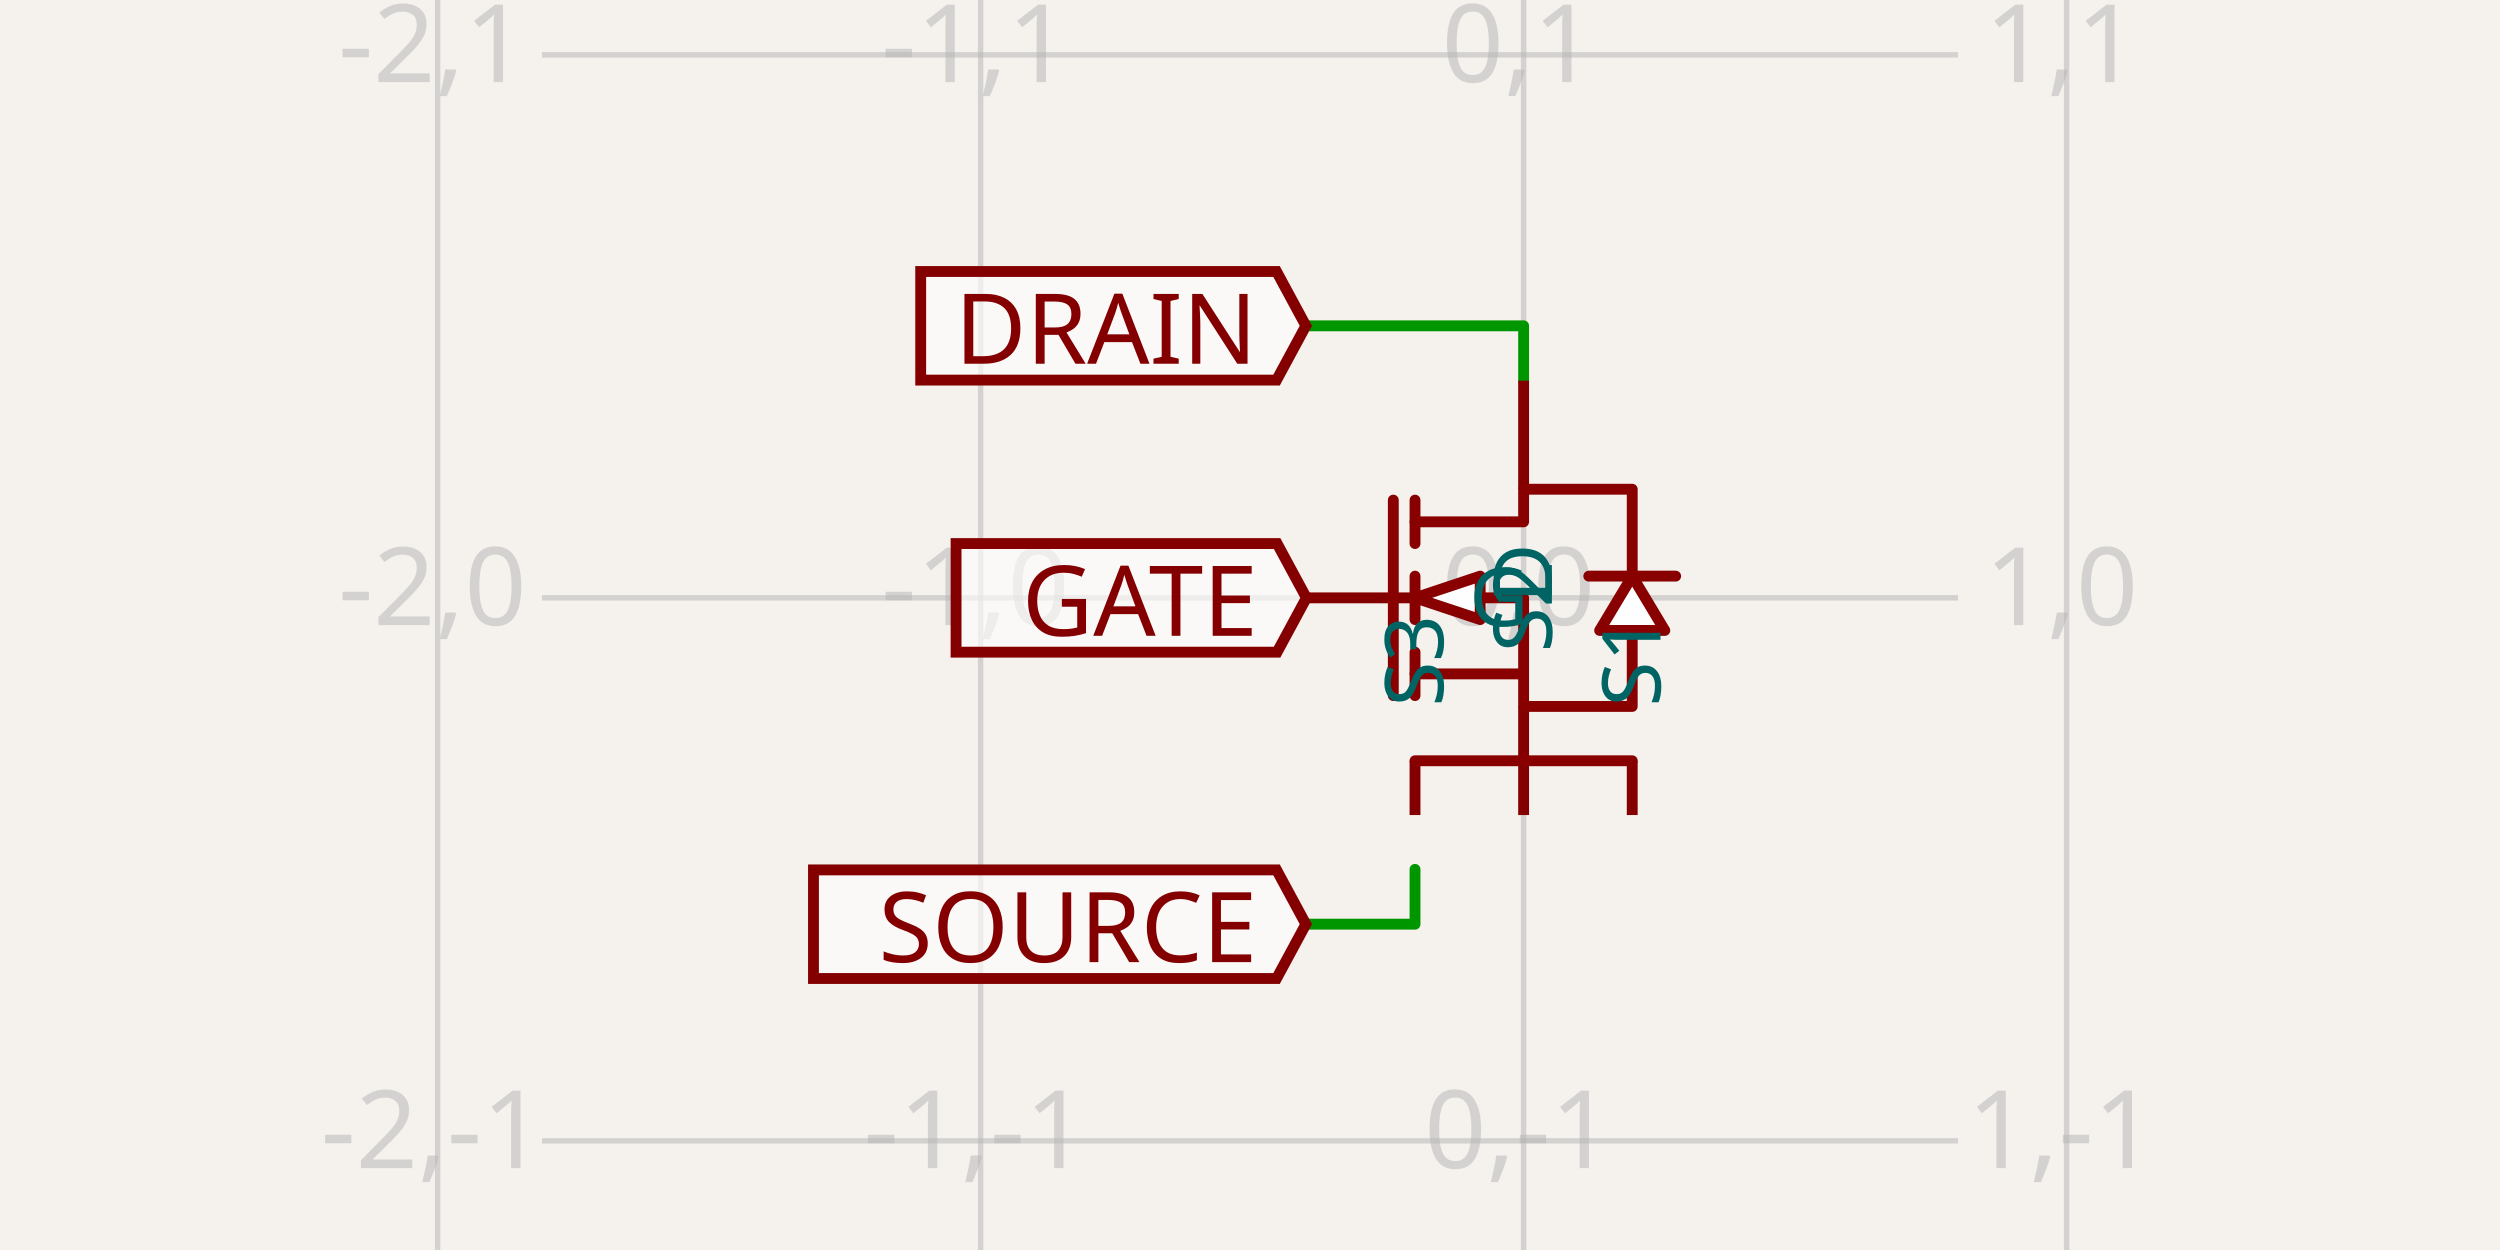
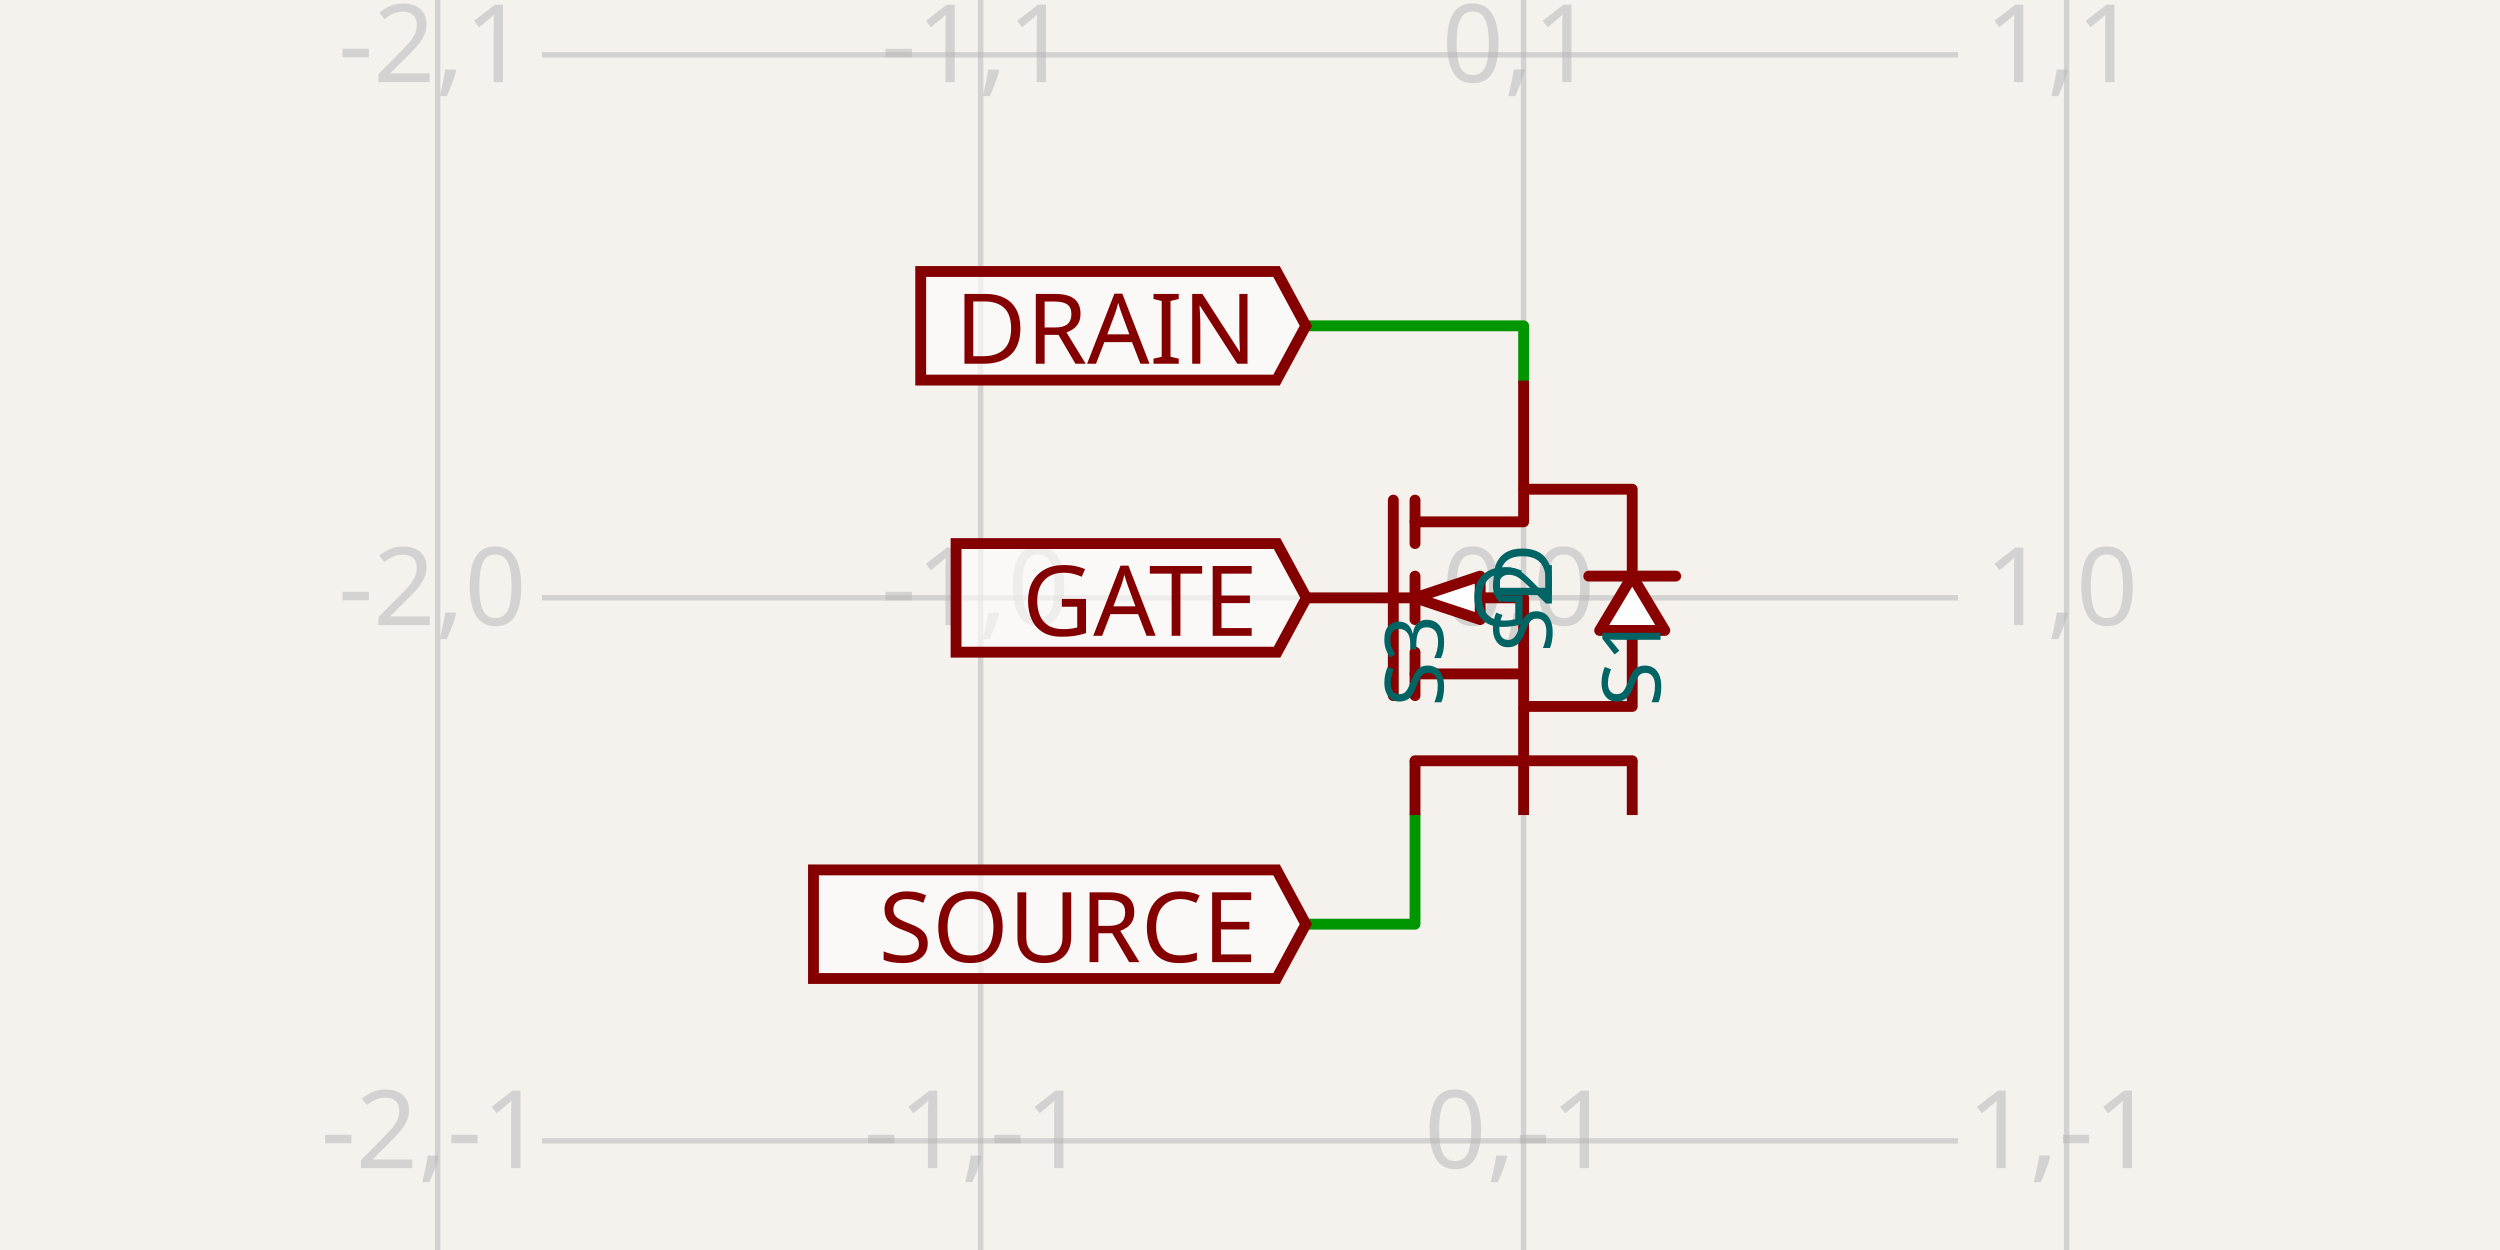
<svg xmlns="http://www.w3.org/2000/svg" class="tscircuit-schematic" width="1200" height="600" style="background-color: rgb(245, 241, 237)" data-real-to-screen-transform="matrix(260.6429192007,0,0,-260.6429192007,731.3379669852,286.96785404)" data-software-used-string="@tscircuit/core@0.0.1721">
  <style>
              .boundary { fill: rgb(245, 241, 237); }
              .schematic-boundary { fill: none; stroke: #fff; }
              .component { fill: none; stroke: rgb(132, 0, 0); }
              .chip { fill: rgb(255, 255, 194); stroke: rgb(132, 0, 0); }
              .component-pin { fill: none; stroke: rgb(132, 0, 0); }
              .text { font-family: sans-serif; fill: rgb(0, 150, 0); }
              .pin-number { fill: rgb(169, 0, 0); }
              .port-label { fill: rgb(0, 100, 100); }
              .component-name { fill: rgb(0, 100, 100); }
              
            </style>
  <rect class="boundary" x="0" y="0" width="1200" height="600" />
  <g class="grid sch-grid">
    <line x1="210.052" y1="600" x2="210.052" y2="2.927436071331613e-11" stroke="rgb(181, 181, 181)" stroke-width="2.606" stroke-opacity="0.5" />
    <line x1="470.695" y1="600" x2="470.695" y2="2.927436071331613e-11" stroke="rgb(181, 181, 181)" stroke-width="2.606" stroke-opacity="0.5" />
    <line x1="731.338" y1="600" x2="731.338" y2="2.927436071331613e-11" stroke="rgb(181, 181, 181)" stroke-width="2.606" stroke-opacity="0.5" />
    <line x1="991.981" y1="600" x2="991.981" y2="2.927436071331613e-11" stroke="rgb(181, 181, 181)" stroke-width="2.606" stroke-opacity="0.5" />
    <line x1="260.148" y1="808.254" x2="939.852" y2="808.254" stroke="rgb(181, 181, 181)" stroke-width="2.606" stroke-opacity="0.5" />
    <line x1="260.148" y1="547.611" x2="939.852" y2="547.611" stroke="rgb(181, 181, 181)" stroke-width="2.606" stroke-opacity="0.5" />
    <line x1="260.148" y1="286.968" x2="939.852" y2="286.968" stroke="rgb(181, 181, 181)" stroke-width="2.606" stroke-opacity="0.5" />
    <line x1="260.148" y1="26.325" x2="939.852" y2="26.325" stroke="rgb(181, 181, 181)" stroke-width="2.606" stroke-opacity="0.5" />
    <line x1="260.148" y1="-234.318" x2="939.852" y2="-234.318" stroke="rgb(181, 181, 181)" stroke-width="2.606" stroke-opacity="0.5" />
    <text x="207.552" y="803.254" fill="rgb(181, 181, 181)" font-size="52.129" fill-opacity="0.5" text-anchor="middle" dominant-baseline="middle" font-family="sans-serif">-2,-2</text>
    <text x="207.552" y="542.611" fill="rgb(181, 181, 181)" font-size="52.129" fill-opacity="0.5" text-anchor="middle" dominant-baseline="middle" font-family="sans-serif">-2,-1</text>
    <text x="207.552" y="281.968" fill="rgb(181, 181, 181)" font-size="52.129" fill-opacity="0.5" text-anchor="middle" dominant-baseline="middle" font-family="sans-serif">-2,0</text>
    <text x="207.552" y="21.325" fill="rgb(181, 181, 181)" font-size="52.129" fill-opacity="0.5" text-anchor="middle" dominant-baseline="middle" font-family="sans-serif">-2,1</text>
    <text x="207.552" y="-239.318" fill="rgb(181, 181, 181)" font-size="52.129" fill-opacity="0.5" text-anchor="middle" dominant-baseline="middle" font-family="sans-serif">-2,2</text>
    <text x="468.195" y="803.254" fill="rgb(181, 181, 181)" font-size="52.129" fill-opacity="0.5" text-anchor="middle" dominant-baseline="middle" font-family="sans-serif">-1,-2</text>
    <text x="468.195" y="542.611" fill="rgb(181, 181, 181)" font-size="52.129" fill-opacity="0.5" text-anchor="middle" dominant-baseline="middle" font-family="sans-serif">-1,-1</text>
    <text x="468.195" y="281.968" fill="rgb(181, 181, 181)" font-size="52.129" fill-opacity="0.5" text-anchor="middle" dominant-baseline="middle" font-family="sans-serif">-1,0</text>
    <text x="468.195" y="21.325" fill="rgb(181, 181, 181)" font-size="52.129" fill-opacity="0.5" text-anchor="middle" dominant-baseline="middle" font-family="sans-serif">-1,1</text>
    <text x="468.195" y="-239.318" fill="rgb(181, 181, 181)" font-size="52.129" fill-opacity="0.5" text-anchor="middle" dominant-baseline="middle" font-family="sans-serif">-1,2</text>
    <text x="728.838" y="803.254" fill="rgb(181, 181, 181)" font-size="52.129" fill-opacity="0.5" text-anchor="middle" dominant-baseline="middle" font-family="sans-serif">0,-2</text>
    <text x="728.838" y="542.611" fill="rgb(181, 181, 181)" font-size="52.129" fill-opacity="0.5" text-anchor="middle" dominant-baseline="middle" font-family="sans-serif">0,-1</text>
    <text x="728.838" y="281.968" fill="rgb(181, 181, 181)" font-size="52.129" fill-opacity="0.5" text-anchor="middle" dominant-baseline="middle" font-family="sans-serif">0,0</text>
    <text x="728.838" y="21.325" fill="rgb(181, 181, 181)" font-size="52.129" fill-opacity="0.5" text-anchor="middle" dominant-baseline="middle" font-family="sans-serif">0,1</text>
    <text x="728.838" y="-239.318" fill="rgb(181, 181, 181)" font-size="52.129" fill-opacity="0.5" text-anchor="middle" dominant-baseline="middle" font-family="sans-serif">0,2</text>
    <text x="989.481" y="803.254" fill="rgb(181, 181, 181)" font-size="52.129" fill-opacity="0.5" text-anchor="middle" dominant-baseline="middle" font-family="sans-serif">1,-2</text>
    <text x="989.481" y="542.611" fill="rgb(181, 181, 181)" font-size="52.129" fill-opacity="0.5" text-anchor="middle" dominant-baseline="middle" font-family="sans-serif">1,-1</text>
    <text x="989.481" y="281.968" fill="rgb(181, 181, 181)" font-size="52.129" fill-opacity="0.5" text-anchor="middle" dominant-baseline="middle" font-family="sans-serif">1,0</text>
    <text x="989.481" y="21.325" fill="rgb(181, 181, 181)" font-size="52.129" fill-opacity="0.5" text-anchor="middle" dominant-baseline="middle" font-family="sans-serif">1,1</text>
    <text x="989.481" y="-239.318" fill="rgb(181, 181, 181)" font-size="52.129" fill-opacity="0.5" text-anchor="middle" dominant-baseline="middle" font-family="sans-serif">1,2</text>
  </g>
  <g class="trace sch-trace" data-layer="base" data-circuit-json-type="schematic_trace" data-schematic-trace-id="schematic_trace_0" data-subcircuit-connectivity-map-key="unnamedsubcircuitsubcircuit_source_group_0_connectivity_net2">
    <path d="M 731.338 182.711 L 731.338 156.386 L 626.82 156.386" class="trace-invisible-hover-outline sch-trace-hitbox" stroke="rgb(0, 150, 0)" fill="none" stroke-width="41.703px" stroke-linecap="round" opacity="0" stroke-linejoin="round" />
    <path class="sch-trace-path" d="M 731.338 182.711 L 731.338 156.386 L 626.82 156.386" stroke="rgb(0, 150, 0)" fill="none" stroke-width="5.213px" stroke-linecap="round" stroke-linejoin="round" />
  </g>
  <g class="trace sch-trace" data-layer="base" data-circuit-json-type="schematic_trace" data-schematic-trace-id="schematic_trace_1" data-subcircuit-connectivity-map-key="unnamedsubcircuitsubcircuit_source_group_0_connectivity_net0">
-     <path d="M 679.209 417.289 L 679.209 443.614 L 626.82 443.614" class="trace-invisible-hover-outline sch-trace-hitbox" stroke="rgb(0, 150, 0)" fill="none" stroke-width="41.703px" stroke-linecap="round" opacity="0" stroke-linejoin="round" />
-     <path class="sch-trace-path" d="M 679.209 417.289 L 679.209 443.614 L 626.82 443.614" stroke="rgb(0, 150, 0)" fill="none" stroke-width="5.213px" stroke-linecap="round" stroke-linejoin="round" />
+     <path d="M 679.209 391.225 L 679.209 417.289 L 679.209 443.614 L 626.82 443.614" class="trace-invisible-hover-outline sch-trace-hitbox" stroke="rgb(0, 150, 0)" fill="none" stroke-width="41.703px" stroke-linecap="round" opacity="0" stroke-linejoin="round" />
+     <path class="sch-trace-path" d="M 679.209 391.225 L 679.209 417.289 L 679.209 443.614 L 626.82 443.614" stroke="rgb(0, 150, 0)" fill="none" stroke-width="5.213px" stroke-linecap="round" stroke-linejoin="round" />
  </g>
  <g class="trace-overlays sch-trace-overlays" data-layer="overlay" data-circuit-json-type="schematic_trace" data-schematic-trace-id="schematic_trace_0" data-subcircuit-connectivity-map-key="unnamedsubcircuitsubcircuit_source_group_0_connectivity_net2" />
  <g class="trace-overlays sch-trace-overlays" data-layer="overlay" data-circuit-json-type="schematic_trace" data-schematic-trace-id="schematic_trace_1" data-subcircuit-connectivity-map-key="unnamedsubcircuitsubcircuit_source_group_0_connectivity_net0" />
  <g class="sch-component" data-circuit-json-type="schematic_component" data-schematic-component-id="schematic_component_0">
    <line class="sch-line" x1="731.338" y1="391.225" x2="731.338" y2="339.096" stroke="rgba(132, 0, 0)" stroke-width="5.213" data-schematic-line-id="schematic_line_0" data-schematic-component-id="schematic_component_0" />
    <line class="sch-line" x1="627.081" y1="286.968" x2="679.209" y2="286.968" stroke="rgba(132, 0, 0)" stroke-width="5.213" data-schematic-line-id="schematic_line_1" data-schematic-component-id="schematic_component_0" />
    <line class="sch-line" x1="731.338" y1="182.711" x2="731.338" y2="234.839" stroke="rgba(132, 0, 0)" stroke-width="5.213" data-schematic-line-id="schematic_line_2" data-schematic-component-id="schematic_component_0" />
    <line class="sch-line" x1="679.209" y1="391.225" x2="679.209" y2="365.161" stroke="rgba(132, 0, 0)" stroke-width="5.213" data-schematic-line-id="schematic_line_3" data-schematic-component-id="schematic_component_0" />
    <line class="sch-line" x1="783.467" y1="391.225" x2="783.467" y2="365.161" stroke="rgba(132, 0, 0)" stroke-width="5.213" data-schematic-line-id="schematic_line_4" data-schematic-component-id="schematic_component_0" />
    <path class="sch-path" d="M 804.318 276.542 L 793.892 276.542 L 773.041 276.542 L 762.615 276.542" stroke="#880000" stroke-width="5.213" fill="none" stroke-linecap="round" stroke-linejoin="round" data-schematic-component-id="schematic_component_0" />
    <path class="sch-path" d="M 679.209 333.884 L 679.209 313.032" stroke="#880000" stroke-width="5.213" fill="none" stroke-linecap="round" stroke-linejoin="round" data-schematic-component-id="schematic_component_0" />
    <path class="sch-path" d="M 679.209 297.394 L 679.209 276.542" stroke="#880000" stroke-width="5.213" fill="none" stroke-linecap="round" stroke-linejoin="round" data-schematic-component-id="schematic_component_0" />
    <path class="sch-path" d="M 679.209 240.052 L 679.209 260.904" stroke="#880000" stroke-width="5.213" fill="none" stroke-linecap="round" stroke-linejoin="round" data-schematic-component-id="schematic_component_0" />
    <path class="sch-path" d="M 668.784 240.052 L 668.784 333.884" stroke="#880000" stroke-width="5.213" fill="none" stroke-linecap="round" stroke-linejoin="round" data-schematic-component-id="schematic_component_0" />
    <path class="sch-path" d="M 731.338 323.458 L 679.209 323.458" stroke="#880000" stroke-width="5.213" fill="none" stroke-linecap="round" stroke-linejoin="round" data-schematic-component-id="schematic_component_0" />
    <path class="sch-path" d="M 679.209 286.968 L 731.338 286.968 L 731.338 339.096 L 783.467 339.096 L 783.467 302.606" stroke="#880000" stroke-width="5.213" fill="none" stroke-linecap="round" stroke-linejoin="round" data-schematic-component-id="schematic_component_0" />
    <path class="sch-path" d="M 679.209 250.478 L 731.338 250.478 L 731.338 234.839 L 783.467 234.839 L 783.467 276.542" stroke="#880000" stroke-width="5.213" fill="none" stroke-linecap="round" stroke-linejoin="round" data-schematic-component-id="schematic_component_0" />
    <path class="sch-path" d="M 783.467 276.542 L 767.828 302.606 L 799.105 302.606 L 783.467 276.542" stroke="#880000" stroke-width="5.213" fill="#FEFEFE" stroke-linecap="round" stroke-linejoin="round" data-schematic-component-id="schematic_component_0" />
    <path class="sch-path" d="M 679.209 286.968 L 710.487 297.394 L 710.487 276.542 L 679.209 286.968" stroke="#880000" stroke-width="5.213" fill="#FEFEFE" stroke-linecap="round" stroke-linejoin="round" data-schematic-component-id="schematic_component_0" />
    <path class="sch-path" d="M 679.209 365.161 L 783.467 365.161" stroke="#880000" stroke-width="5.213" fill="none" stroke-linecap="round" stroke-linejoin="round" data-schematic-component-id="schematic_component_0" />
    <text class="port-label sch-pin-label" x="731.338" y="313.032" style="font-family: sans-serif;" fill="rgb(0, 100, 100)" text-anchor="start" dominant-baseline="middle" font-size="39.096px" transform="rotate(-90 731.338 313.0321)">S2</text>
    <text class="port-label sch-pin-label" x="705.274" y="286.968" style="font-family: sans-serif;" fill="rgb(0, 100, 100)" text-anchor="start" dominant-baseline="middle" font-size="39.096px" transform="">G</text>
    <text class="port-label sch-pin-label" x="731.338" y="260.904" style="font-family: sans-serif;" fill="rgb(0, 100, 100)" text-anchor="end" dominant-baseline="middle" font-size="39.096px" transform="rotate(-90 731.338 260.9036)">D</text>
    <text class="port-label sch-pin-label" x="679.209" y="339.096" style="font-family: sans-serif;" fill="rgb(0, 100, 100)" text-anchor="start" dominant-baseline="middle" font-size="39.096px" transform="rotate(-90 679.2094 339.0964)">S3</text>
    <text class="port-label sch-pin-label" x="783.467" y="339.096" style="font-family: sans-serif;" fill="rgb(0, 100, 100)" text-anchor="start" dominant-baseline="middle" font-size="39.096px" transform="rotate(-90 783.4666 339.0964)">S1</text>
  </g>
  <g class="schematic-port-hover sch-port-hover" data-schematic-port-id="source_port_0">
    <circle cx="731.338" cy="391.225" r="10.426" fill="red" opacity="0" />
  </g>
  <g class="schematic-port-hover sch-port-hover" data-schematic-port-id="source_port_1">
    <circle cx="627.081" cy="286.968" r="10.426" fill="red" opacity="0" />
  </g>
  <g class="schematic-port-hover sch-port-hover" data-schematic-port-id="source_port_2">
    <circle cx="731.338" cy="182.711" r="10.426" fill="red" opacity="0" />
  </g>
  <g class="schematic-port-hover sch-port-hover" data-schematic-port-id="source_port_3">
    <circle cx="679.209" cy="391.225" r="10.426" fill="red" opacity="0" />
  </g>
  <g class="schematic-port-hover sch-port-hover" data-schematic-port-id="source_port_4">
    <circle cx="783.467" cy="391.225" r="10.426" fill="red" opacity="0" />
  </g>
  <path class="net-label sch-net-label" data-circuit-json-type="schematic_net_label" data-schematic-net-label-id="schematic_net_label_0" d="     M 627.081,286.968     L 613.006,313.032     L 458.914,313.032     L 458.914,260.904     L 613.006,260.904     Z   " fill="rgba(255, 255, 255, 0.6)" stroke="rgb(132, 0, 0)" stroke-width="5.213px" />
  <text class="net-label-text sch-net-label-text" data-circuit-json-type="schematic_net_label" data-schematic-net-label-id="schematic_net_label_0" x="603.623" y="286.968" fill="rgb(132, 0, 0)" text-anchor="end" dominant-baseline="central" font-family="sans-serif" font-variant-numeric="tabular-nums" font-size="46.916px" transform="">GATE</text>
  <path class="net-label sch-net-label" data-circuit-json-type="schematic_net_label" data-schematic-net-label-id="schematic_net_label_1" d="     M 626.82,156.386     L 612.745,182.45     L 441.937,182.45     L 441.937,130.321     L 612.745,130.321     Z   " fill="rgba(255, 255, 255, 0.6)" stroke="rgb(132, 0, 0)" stroke-width="5.213px" />
  <text class="net-label-text sch-net-label-text" data-circuit-json-type="schematic_net_label" data-schematic-net-label-id="schematic_net_label_1" x="603.362" y="156.386" fill="rgb(132, 0, 0)" text-anchor="end" dominant-baseline="central" font-family="sans-serif" font-variant-numeric="tabular-nums" font-size="46.916px" transform="">DRAIN</text>
  <path class="net-label sch-net-label" data-circuit-json-type="schematic_net_label" data-schematic-net-label-id="schematic_net_label_2" d="     M 626.82,443.614     L 612.745,469.679     L 390.469,469.679     L 390.469,417.55     L 612.745,417.55     Z   " fill="rgba(255, 255, 255, 0.6)" stroke="rgb(132, 0, 0)" stroke-width="5.213px" />
  <text class="net-label-text sch-net-label-text" data-circuit-json-type="schematic_net_label" data-schematic-net-label-id="schematic_net_label_2" x="603.362" y="443.614" fill="rgb(132, 0, 0)" text-anchor="end" dominant-baseline="central" font-family="sans-serif" font-variant-numeric="tabular-nums" font-size="46.916px" transform="">SOURCE</text>
</svg>
